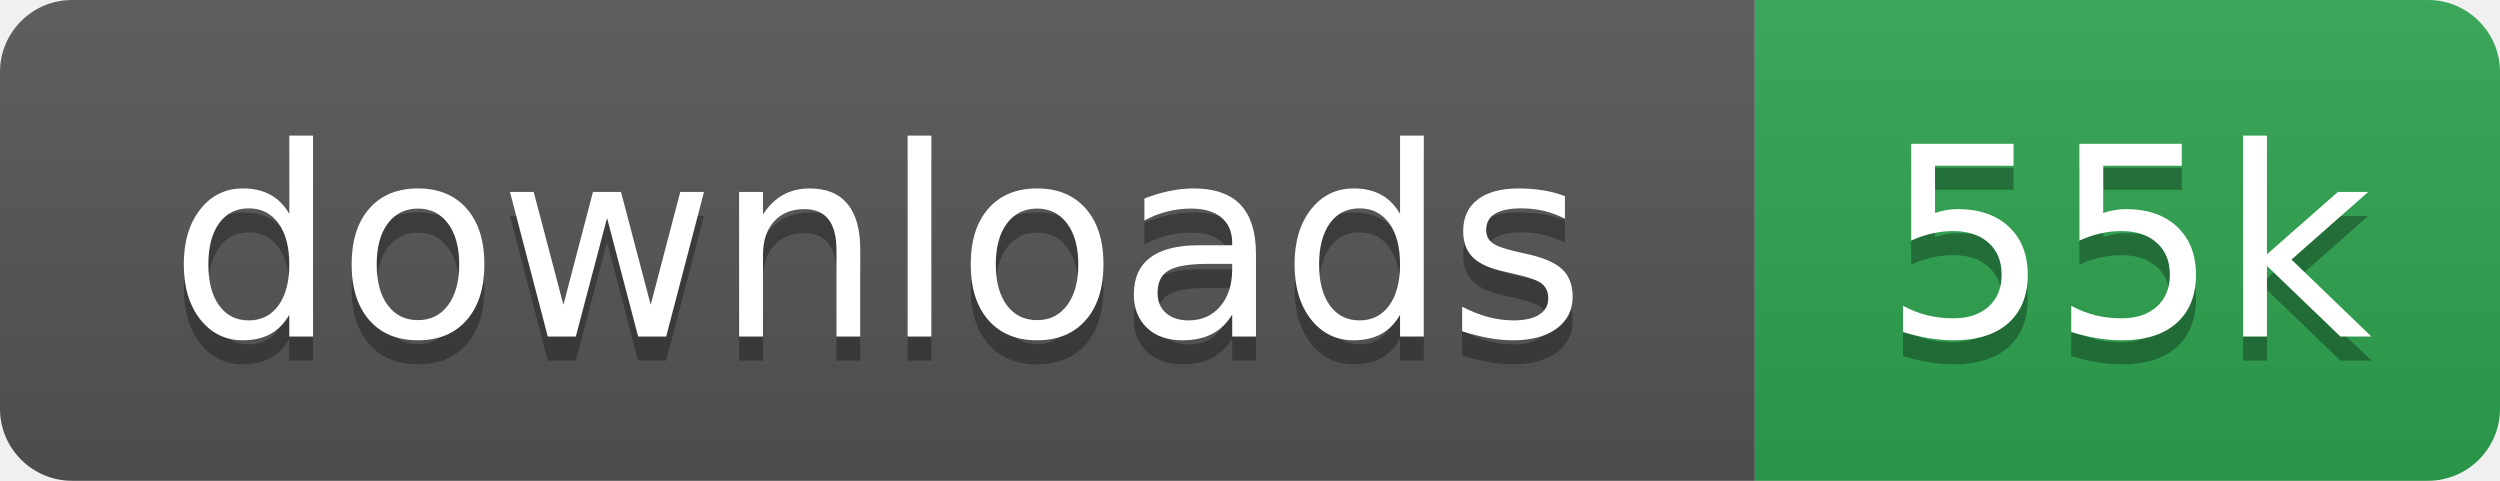
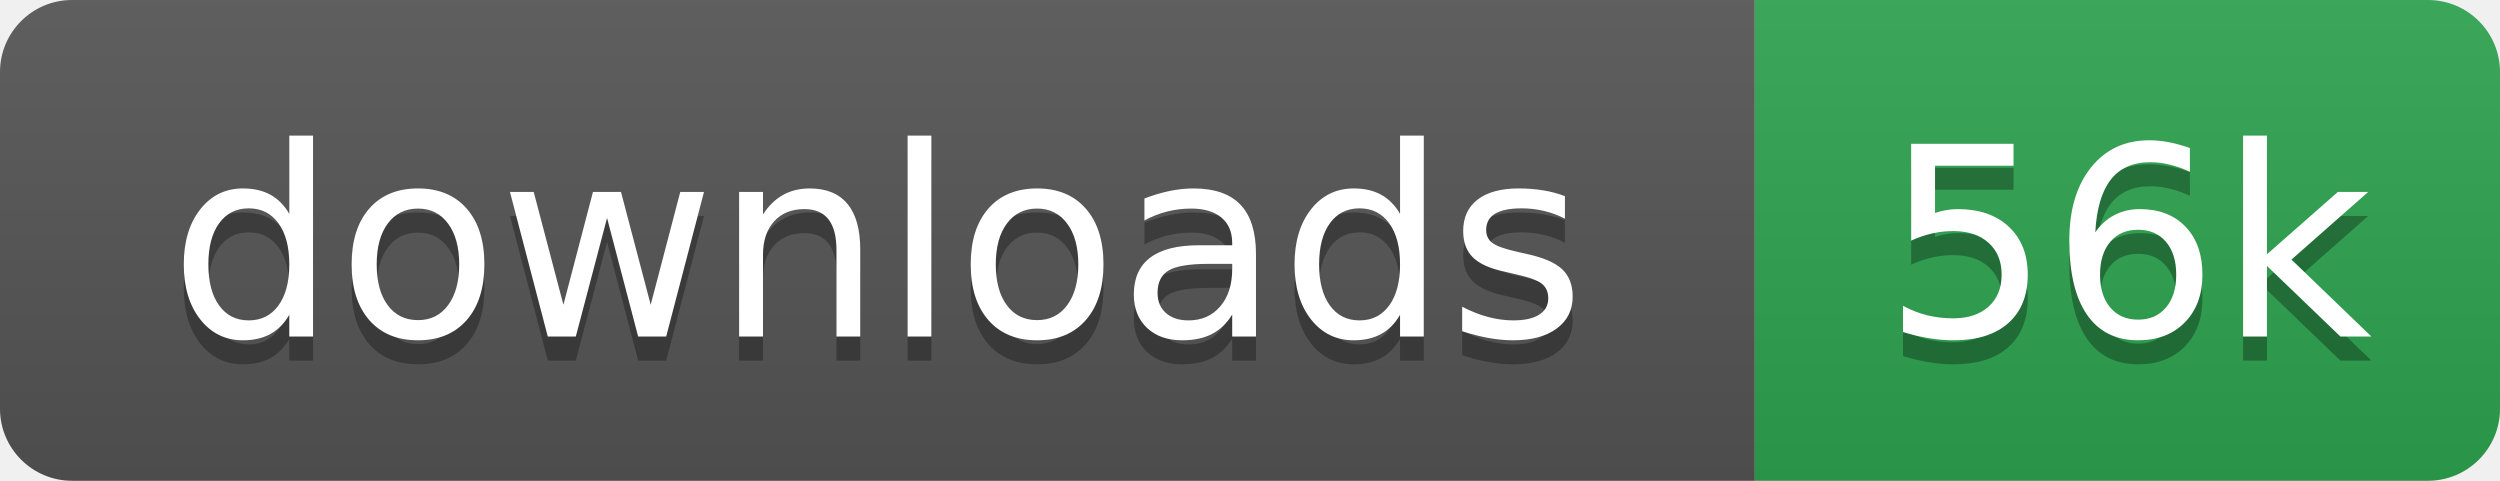
- <svg xmlns="http://www.w3.org/2000/svg" width="104" height="20" role="img" aria-label="downloads: 55k">
+ <svg xmlns="http://www.w3.org/2000/svg" width="104" height="20" role="img" aria-label="downloads: 56k">
  <linearGradient id="s" x2="0" y2="100%">
    <stop offset="0" stop-color="#bbb" stop-opacity=".1" />
    <stop offset="1" stop-opacity=".1" />
  </linearGradient>
  <clipPath id="r">
    <rect width="104" height="20" rx="3" fill="#fff" />
  </clipPath>
  <g clip-path="url(#r)">
    <rect width="73" height="20" fill="#555" />
    <rect x="73" width="31" height="20" fill="#2ea44f" />
    <rect width="104" height="20" fill="url(#s)" />
  </g>
  <g fill="#fff" text-anchor="middle" font-family="Verdana,Geneva,DejaVu Sans,sans-serif" text-rendering="geometricPrecision" font-size="110">
    <text aria-hidden="true" x="365" y="150" fill="#010101" fill-opacity=".3" transform="scale(.1)">downloads</text>
    <text x="365" y="140" transform="scale(.1)">downloads</text>
-     <text aria-hidden="true" x="885" y="150" fill="#010101" fill-opacity=".3" transform="scale(.1)">55k</text>
-     <text x="885" y="140" transform="scale(.1)">55k</text>
+     <text aria-hidden="true" x="885" y="150" fill="#010101" fill-opacity=".3" transform="scale(.1)">56k</text>
+     <text x="885" y="140" transform="scale(.1)">56k</text>
  </g>
</svg>
